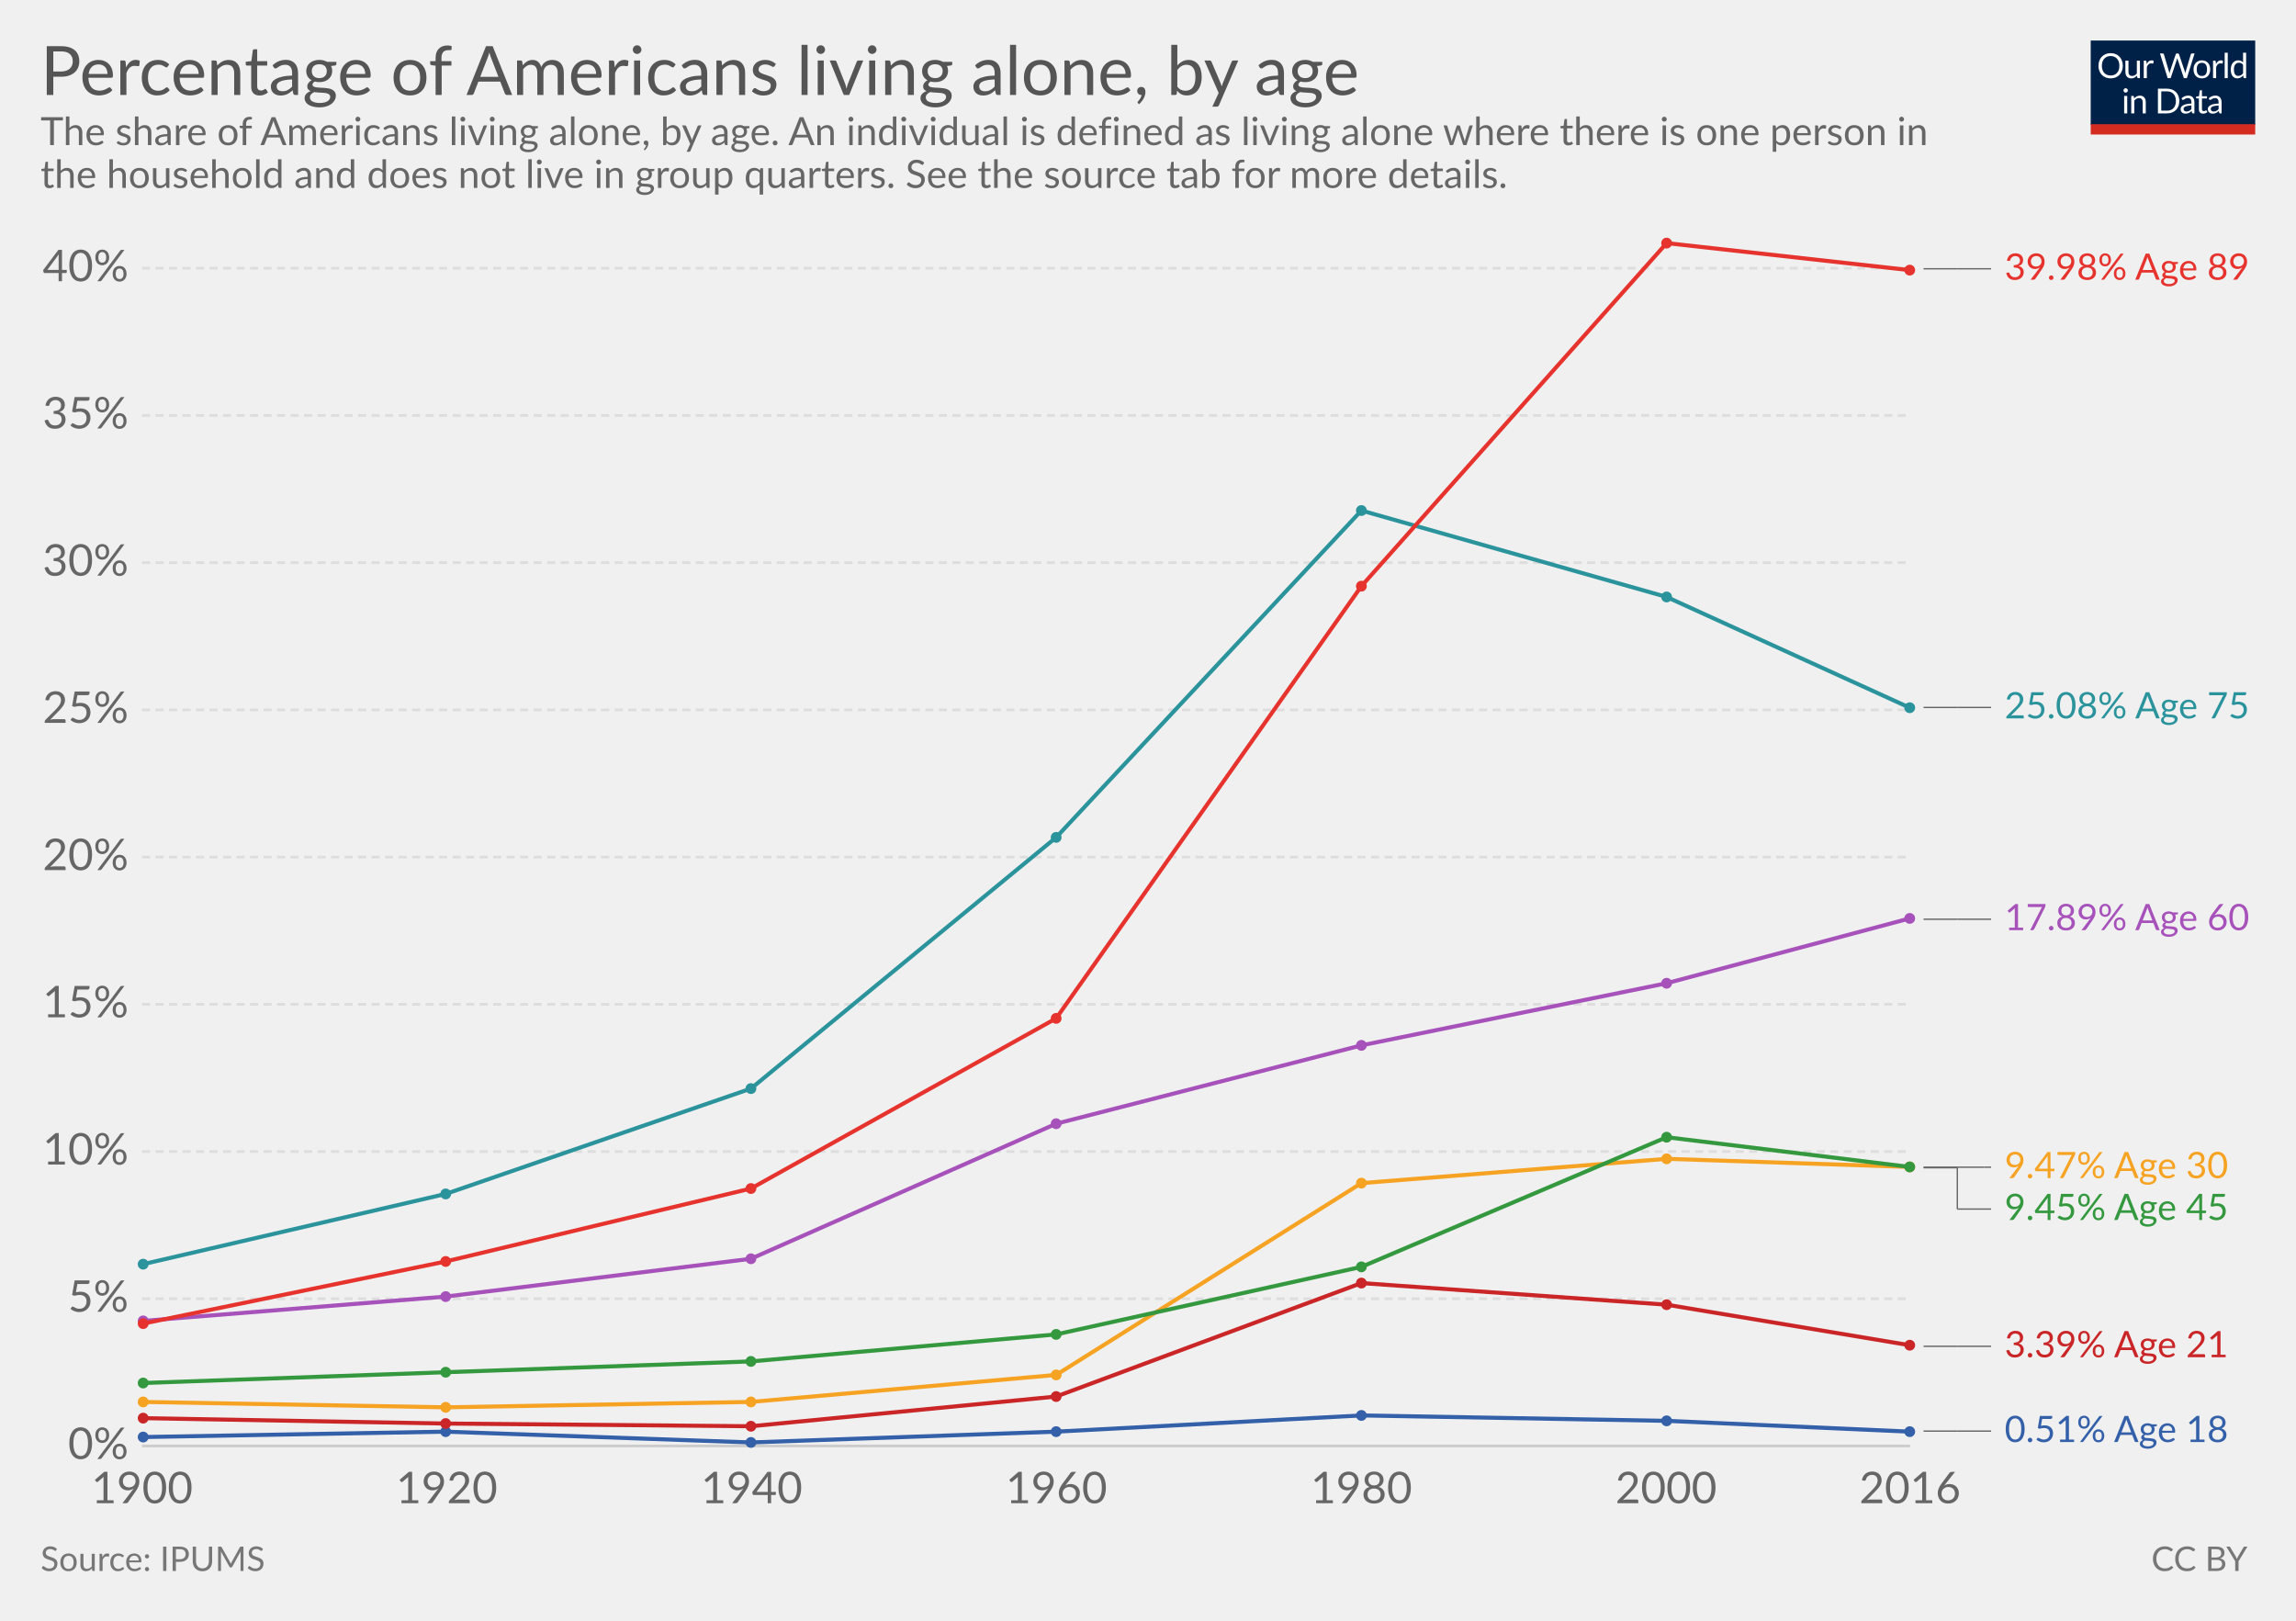
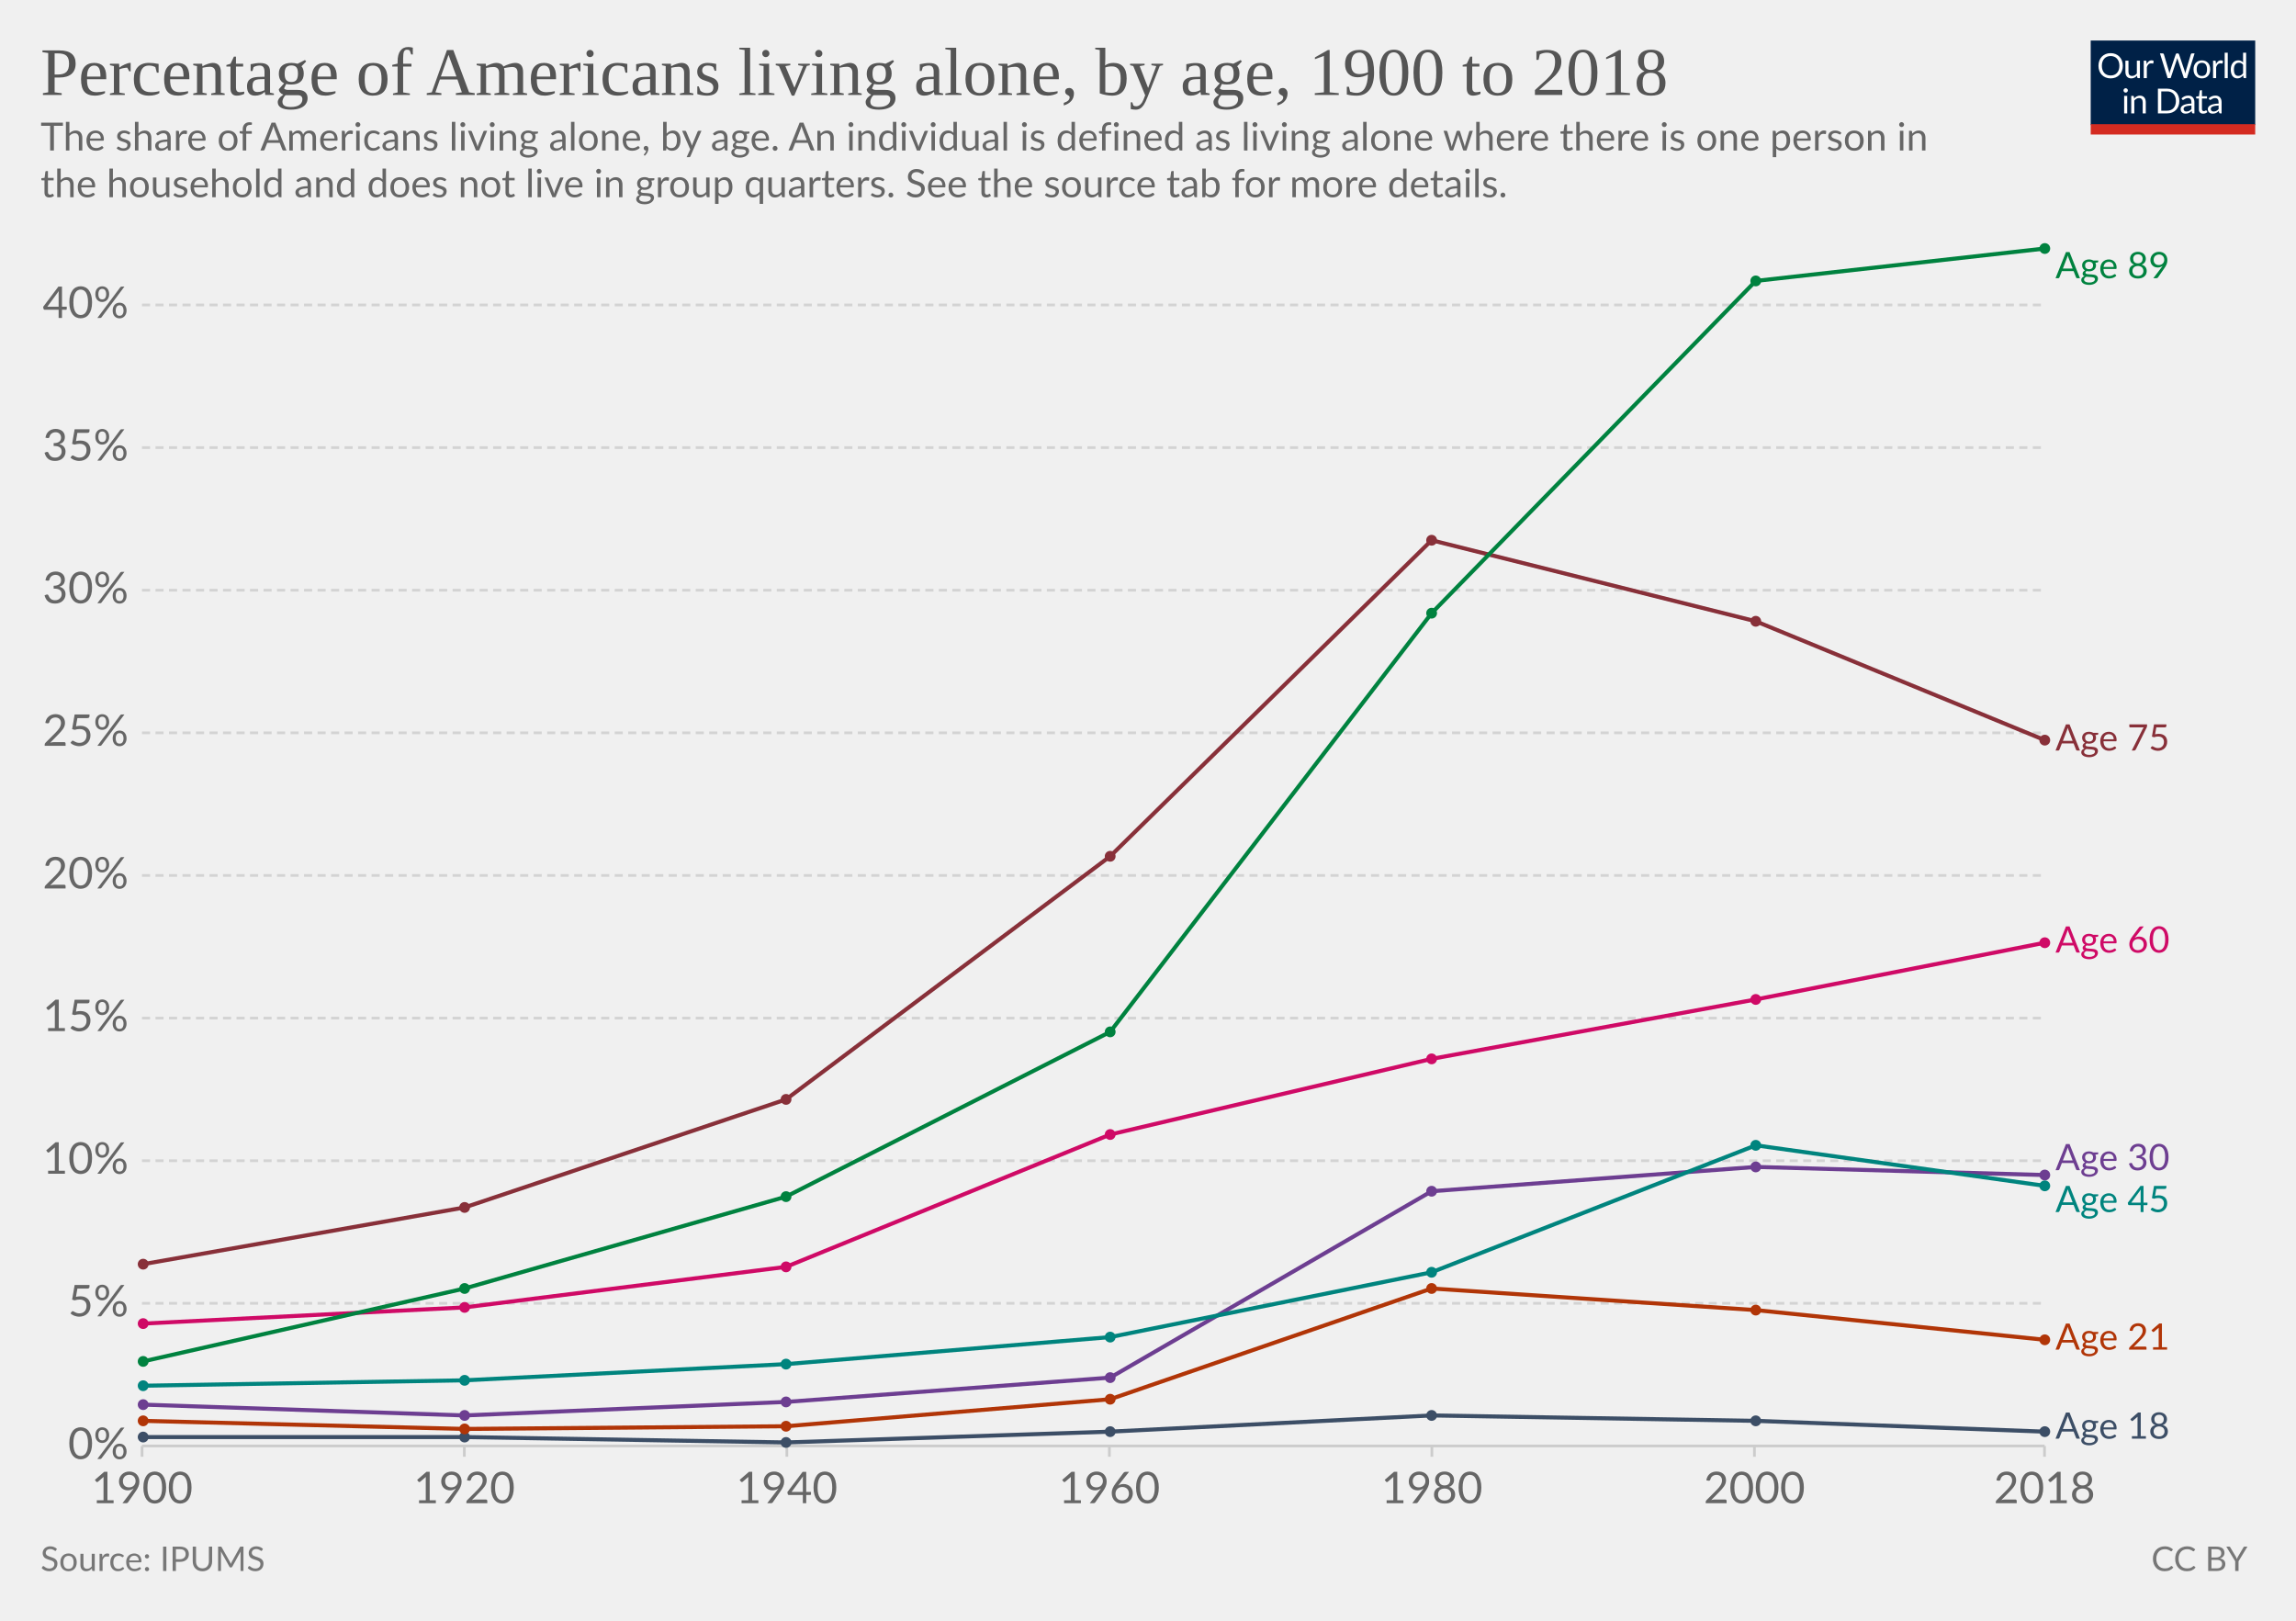
- <svg xmlns="http://www.w3.org/2000/svg" version="1.1" style="font-family:Lato, 'Helvetica Neue', Helvetica, Arial, sans-serif;font-size:18px;background-color:white;text-rendering:optimizeLegibility;-webkit-font-smoothing:antialiased" width="850" height="600">
+ <svg xmlns="http://www.w3.org/2000/svg" version="1.1" style="background-color:#fff;-webkit-font-smoothing:antialiased" width="850" height="600" viewBox="0 0 850 600" font-family="Lato,'Helvetica Neue',Helvetica,Arial,sans-serif" font-size="18" text-rendering="optimizeLegibility">
  <g class="HeaderView">
-     <g transform="translate(774, 15) scale(0.29)">
+     <g transform="matrix(.29 0 0 .29 774 15)">
      <svg width="210" height="120" viewBox="0 0 210 120" fill="none">
        <g clip-path="url(#clip0)">
-           <path d="M0 0H210V107.89H0V0Z" fill="#002147" />
-           <path d="M40.979 32.248C40.979 34.609 40.605 36.78 39.857 38.76C39.109 40.725 38.053 42.419 36.689 43.842C35.325 45.265 33.682 46.372 31.761 47.164C29.854 47.941 27.742 48.33 25.425 48.33C23.107 48.33 20.995 47.941 19.089 47.164C17.182 46.372 15.547 45.265 14.183 43.842C12.819 42.419 11.763 40.725 11.015 38.76C10.267 36.78 9.893 34.609 9.893 32.248C9.893 29.887 10.267 27.723 11.015 25.758C11.763 23.778 12.819 22.077 14.183 20.654C15.547 19.217 17.182 18.102 19.089 17.31C20.995 16.518 23.107 16.122 25.425 16.122C27.742 16.122 29.854 16.518 31.761 17.31C33.682 18.102 35.325 19.217 36.689 20.654C38.053 22.077 39.109 23.778 39.857 25.758C40.605 27.723 40.979 29.887 40.979 32.248ZM36.601 32.248C36.601 30.312 36.337 28.574 35.809 27.034C35.281 25.494 34.533 24.196 33.565 23.14C32.597 22.069 31.423 21.248 30.045 20.676C28.666 20.104 27.126 19.818 25.425 19.818C23.738 19.818 22.205 20.104 20.827 20.676C19.448 21.248 18.267 22.069 17.285 23.14C16.317 24.196 15.569 25.494 15.041 27.034C14.513 28.574 14.249 30.312 14.249 32.248C14.249 34.184 14.513 35.922 15.041 37.462C15.569 38.987 16.317 40.285 17.285 41.356C18.267 42.412 19.448 43.226 20.827 43.798C22.205 44.355 23.738 44.634 25.425 44.634C27.126 44.634 28.666 44.355 30.045 43.798C31.423 43.226 32.597 42.412 33.565 41.356C34.533 40.285 35.281 38.987 35.809 37.462C36.337 35.922 36.601 34.184 36.601 32.248ZM62.823 25.714V48H60.491C59.934 48 59.582 47.729 59.435 47.186L59.127 44.788C58.159 45.859 57.074 46.724 55.871 47.384C54.669 48.029 53.29 48.352 51.735 48.352C50.518 48.352 49.44 48.154 48.501 47.758C47.577 47.347 46.8 46.775 46.169 46.042C45.539 45.309 45.062 44.421 44.739 43.38C44.431 42.339 44.277 41.187 44.277 39.926V25.714H48.193V39.926C48.193 41.613 48.575 42.918 49.337 43.842C50.115 44.766 51.295 45.228 52.879 45.228C54.038 45.228 55.116 44.957 56.113 44.414C57.125 43.857 58.057 43.094 58.907 42.126V25.714H62.823ZM71.43 30.18C72.135 28.655 73 27.467 74.027 26.616C75.053 25.751 76.307 25.318 77.789 25.318C78.258 25.318 78.705 25.369 79.131 25.472C79.571 25.575 79.959 25.736 80.297 25.956L80.011 28.882C79.923 29.249 79.703 29.432 79.351 29.432C79.145 29.432 78.845 29.388 78.449 29.3C78.053 29.212 77.605 29.168 77.107 29.168C76.403 29.168 75.772 29.271 75.215 29.476C74.672 29.681 74.181 29.989 73.741 30.4C73.315 30.796 72.927 31.295 72.575 31.896C72.237 32.483 71.929 33.157 71.651 33.92V48H67.713V25.714H69.957C70.382 25.714 70.675 25.795 70.837 25.956C70.998 26.117 71.108 26.396 71.167 26.792L71.43 30.18ZM132.589 16.474L122.755 48H118.927L110.941 23.954C110.867 23.719 110.794 23.47 110.721 23.206C110.662 22.942 110.596 22.663 110.523 22.37C110.449 22.663 110.376 22.942 110.303 23.206C110.23 23.47 110.156 23.719 110.083 23.954L102.053 48H98.225L88.391 16.474H91.933C92.314 16.474 92.629 16.569 92.879 16.76C93.143 16.951 93.311 17.193 93.385 17.486L99.897 39.398C99.999 39.794 100.095 40.219 100.183 40.674C100.285 41.129 100.381 41.613 100.469 42.126C100.571 41.613 100.674 41.129 100.777 40.674C100.894 40.205 101.019 39.779 101.151 39.398L108.565 17.486C108.653 17.237 108.821 17.009 109.071 16.804C109.335 16.584 109.65 16.474 110.017 16.474H111.249C111.63 16.474 111.938 16.569 112.173 16.76C112.407 16.951 112.583 17.193 112.701 17.486L120.093 39.398C120.225 39.779 120.342 40.19 120.445 40.63C120.562 41.07 120.672 41.532 120.775 42.016C120.848 41.532 120.929 41.07 121.017 40.63C121.105 40.19 121.2 39.779 121.303 39.398L127.837 17.486C127.91 17.222 128.072 16.987 128.321 16.782C128.585 16.577 128.9 16.474 129.267 16.474H132.589ZM141.94 25.362C143.568 25.362 145.034 25.633 146.34 26.176C147.645 26.719 148.76 27.489 149.684 28.486C150.608 29.483 151.312 30.693 151.796 32.116C152.294 33.524 152.544 35.101 152.544 36.846C152.544 38.606 152.294 40.19 151.796 41.598C151.312 43.006 150.608 44.209 149.684 45.206C148.76 46.203 147.645 46.973 146.34 47.516C145.034 48.044 143.568 48.308 141.94 48.308C140.297 48.308 138.816 48.044 137.496 47.516C136.19 46.973 135.076 46.203 134.152 45.206C133.228 44.209 132.516 43.006 132.018 41.598C131.534 40.19 131.292 38.606 131.292 36.846C131.292 35.101 131.534 33.524 132.018 32.116C132.516 30.693 133.228 29.483 134.152 28.486C135.076 27.489 136.19 26.719 137.496 26.176C138.816 25.633 140.297 25.362 141.94 25.362ZM141.94 45.25C144.14 45.25 145.782 44.517 146.868 43.05C147.953 41.569 148.496 39.508 148.496 36.868C148.496 34.213 147.953 32.145 146.868 30.664C145.782 29.183 144.14 28.442 141.94 28.442C140.825 28.442 139.85 28.633 139.014 29.014C138.192 29.395 137.503 29.945 136.946 30.664C136.403 31.383 135.992 32.27 135.714 33.326C135.45 34.367 135.318 35.548 135.318 36.868C135.318 39.508 135.86 41.569 136.946 43.05C138.046 44.517 139.71 45.25 141.94 45.25ZM159.908 30.18C160.612 28.655 161.478 27.467 162.504 26.616C163.531 25.751 164.785 25.318 166.266 25.318C166.736 25.318 167.183 25.369 167.608 25.472C168.048 25.575 168.437 25.736 168.774 25.956L168.488 28.882C168.4 29.249 168.18 29.432 167.828 29.432C167.623 29.432 167.322 29.388 166.926 29.3C166.53 29.212 166.083 29.168 165.584 29.168C164.88 29.168 164.25 29.271 163.692 29.476C163.15 29.681 162.658 29.989 162.218 30.4C161.793 30.796 161.404 31.295 161.052 31.896C160.715 32.483 160.407 33.157 160.128 33.92V48H156.19V25.714H158.434C158.86 25.714 159.153 25.795 159.314 25.956C159.476 26.117 159.586 26.396 159.644 26.792L159.908 30.18ZM174.946 15.594V48H171.03V15.594H174.946ZM194.496 31.016C193.763 30.033 192.971 29.351 192.12 28.97C191.269 28.574 190.316 28.376 189.26 28.376C187.192 28.376 185.601 29.117 184.486 30.598C183.371 32.079 182.814 34.191 182.814 36.934C182.814 38.386 182.939 39.633 183.188 40.674C183.437 41.701 183.804 42.551 184.288 43.226C184.772 43.886 185.366 44.37 186.07 44.678C186.774 44.986 187.573 45.14 188.468 45.14C189.759 45.14 190.881 44.847 191.834 44.26C192.802 43.673 193.689 42.845 194.496 41.774V31.016ZM198.412 15.594V48H196.08C195.523 48 195.171 47.729 195.024 47.186L194.672 44.48C193.719 45.624 192.633 46.548 191.416 47.252C190.199 47.956 188.791 48.308 187.192 48.308C185.916 48.308 184.757 48.066 183.716 47.582C182.675 47.083 181.787 46.357 181.054 45.404C180.321 44.451 179.756 43.263 179.36 41.84C178.964 40.417 178.766 38.782 178.766 36.934C178.766 35.291 178.986 33.766 179.426 32.358C179.866 30.935 180.497 29.703 181.318 28.662C182.139 27.621 183.144 26.807 184.332 26.22C185.535 25.619 186.884 25.318 188.38 25.318C189.744 25.318 190.91 25.553 191.878 26.022C192.861 26.477 193.733 27.115 194.496 27.936V15.594H198.412ZM46.614 70.714V93H42.698V70.714H46.614ZM47.45 63.718C47.45 64.099 47.369 64.459 47.208 64.796C47.061 65.119 46.856 65.412 46.592 65.676C46.343 65.925 46.042 66.123 45.69 66.27C45.352 66.417 44.993 66.49 44.612 66.49C44.23 66.49 43.871 66.417 43.534 66.27C43.211 66.123 42.925 65.925 42.676 65.676C42.426 65.412 42.228 65.119 42.082 64.796C41.935 64.459 41.862 64.099 41.862 63.718C41.862 63.337 41.935 62.977 42.082 62.64C42.228 62.288 42.426 61.987 42.676 61.738C42.925 61.474 43.211 61.269 43.534 61.122C43.871 60.975 44.23 60.902 44.612 60.902C44.993 60.902 45.352 60.975 45.69 61.122C46.042 61.269 46.343 61.474 46.592 61.738C46.856 61.987 47.061 62.288 47.208 62.64C47.369 62.977 47.45 63.337 47.45 63.718ZM55.424 73.948C55.908 73.405 56.422 72.914 56.964 72.474C57.507 72.034 58.079 71.66 58.68 71.352C59.296 71.029 59.941 70.787 60.616 70.626C61.306 70.45 62.046 70.362 62.838 70.362C64.055 70.362 65.126 70.567 66.05 70.978C66.989 71.374 67.766 71.946 68.382 72.694C69.013 73.427 69.49 74.315 69.812 75.356C70.135 76.397 70.296 77.549 70.296 78.81V93H66.358V78.81C66.358 77.123 65.969 75.818 65.192 74.894C64.43 73.955 63.264 73.486 61.694 73.486C60.535 73.486 59.45 73.765 58.438 74.322C57.441 74.879 56.517 75.635 55.666 76.588V93H51.728V70.714H54.082C54.639 70.714 54.984 70.985 55.116 71.528L55.424 73.948ZM113.129 77.248C113.129 79.609 112.755 81.758 112.007 83.694C111.259 85.63 110.203 87.287 108.839 88.666C107.475 90.045 105.832 91.115 103.911 91.878C102.004 92.626 99.892 93 97.575 93H85.805V61.474H97.575C99.892 61.474 102.004 61.855 103.911 62.618C105.832 63.366 107.475 64.437 108.839 65.83C110.203 67.209 111.259 68.866 112.007 70.802C112.755 72.738 113.129 74.887 113.129 77.248ZM108.751 77.248C108.751 75.312 108.487 73.581 107.959 72.056C107.431 70.531 106.683 69.24 105.715 68.184C104.747 67.128 103.574 66.321 102.195 65.764C100.816 65.207 99.276 64.928 97.575 64.928H90.073V89.546H97.575C99.276 89.546 100.816 89.267 102.195 88.71C103.574 88.153 104.747 87.353 105.715 86.312C106.683 85.256 107.431 83.965 107.959 82.44C108.487 80.915 108.751 79.184 108.751 77.248ZM128.553 82.968C126.749 83.027 125.209 83.173 123.933 83.408C122.672 83.628 121.638 83.921 120.831 84.288C120.039 84.655 119.46 85.087 119.093 85.586C118.741 86.085 118.565 86.642 118.565 87.258C118.565 87.845 118.661 88.351 118.851 88.776C119.042 89.201 119.299 89.553 119.621 89.832C119.959 90.096 120.347 90.294 120.787 90.426C121.242 90.543 121.726 90.602 122.239 90.602C122.929 90.602 123.559 90.536 124.131 90.404C124.703 90.257 125.239 90.052 125.737 89.788C126.251 89.524 126.735 89.209 127.189 88.842C127.659 88.475 128.113 88.057 128.553 87.588V82.968ZM115.903 73.86C117.135 72.672 118.463 71.785 119.885 71.198C121.308 70.611 122.885 70.318 124.615 70.318C125.862 70.318 126.969 70.523 127.937 70.934C128.905 71.345 129.719 71.917 130.379 72.65C131.039 73.383 131.538 74.271 131.875 75.312C132.213 76.353 132.381 77.497 132.381 78.744V93H130.643C130.262 93 129.969 92.941 129.763 92.824C129.558 92.692 129.397 92.443 129.279 92.076L128.839 89.964C128.253 90.507 127.681 90.991 127.123 91.416C126.566 91.827 125.979 92.179 125.363 92.472C124.747 92.751 124.087 92.963 123.383 93.11C122.694 93.271 121.924 93.352 121.073 93.352C120.208 93.352 119.394 93.235 118.631 93C117.869 92.751 117.201 92.384 116.629 91.9C116.072 91.416 115.625 90.807 115.287 90.074C114.965 89.326 114.803 88.446 114.803 87.434C114.803 86.554 115.045 85.711 115.529 84.904C116.013 84.083 116.798 83.357 117.883 82.726C118.969 82.095 120.384 81.582 122.129 81.186C123.875 80.775 126.016 80.541 128.553 80.482V78.744C128.553 77.013 128.179 75.708 127.431 74.828C126.683 73.933 125.591 73.486 124.153 73.486C123.185 73.486 122.371 73.611 121.711 73.86C121.066 74.095 120.501 74.366 120.017 74.674C119.548 74.967 119.137 75.239 118.785 75.488C118.448 75.723 118.111 75.84 117.773 75.84C117.509 75.84 117.282 75.774 117.091 75.642C116.901 75.495 116.739 75.319 116.607 75.114L115.903 73.86ZM143.568 93.352C141.808 93.352 140.451 92.861 139.498 91.878C138.559 90.895 138.09 89.48 138.09 87.632V73.992H135.406C135.171 73.992 134.973 73.926 134.812 73.794C134.65 73.647 134.57 73.427 134.57 73.134V71.572L138.222 71.11L139.124 64.224C139.168 64.004 139.263 63.828 139.41 63.696C139.571 63.549 139.776 63.476 140.026 63.476H142.006V71.154H148.452V73.992H142.006V87.368C142.006 88.307 142.233 89.003 142.688 89.458C143.142 89.913 143.729 90.14 144.448 90.14C144.858 90.14 145.21 90.089 145.504 89.986C145.812 89.869 146.076 89.744 146.296 89.612C146.516 89.48 146.699 89.363 146.846 89.26C147.007 89.143 147.146 89.084 147.264 89.084C147.469 89.084 147.652 89.209 147.814 89.458L148.958 91.328C148.283 91.959 147.469 92.457 146.516 92.824C145.562 93.176 144.58 93.352 143.568 93.352ZM163.253 82.968C161.449 83.027 159.909 83.173 158.633 83.408C157.372 83.628 156.338 83.921 155.531 84.288C154.739 84.655 154.16 85.087 153.793 85.586C153.441 86.085 153.265 86.642 153.265 87.258C153.265 87.845 153.36 88.351 153.551 88.776C153.742 89.201 153.998 89.553 154.321 89.832C154.658 90.096 155.047 90.294 155.487 90.426C155.942 90.543 156.426 90.602 156.939 90.602C157.628 90.602 158.259 90.536 158.831 90.404C159.403 90.257 159.938 90.052 160.437 89.788C160.95 89.524 161.434 89.209 161.889 88.842C162.358 88.475 162.813 88.057 163.253 87.588V82.968ZM150.603 73.86C151.835 72.672 153.162 71.785 154.585 71.198C156.008 70.611 157.584 70.318 159.315 70.318C160.562 70.318 161.669 70.523 162.637 70.934C163.605 71.345 164.419 71.917 165.079 72.65C165.739 73.383 166.238 74.271 166.575 75.312C166.912 76.353 167.081 77.497 167.081 78.744V93H165.343C164.962 93 164.668 92.941 164.463 92.824C164.258 92.692 164.096 92.443 163.979 92.076L163.539 89.964C162.952 90.507 162.38 90.991 161.823 91.416C161.266 91.827 160.679 92.179 160.063 92.472C159.447 92.751 158.787 92.963 158.083 93.11C157.394 93.271 156.624 93.352 155.773 93.352C154.908 93.352 154.094 93.235 153.331 93C152.568 92.751 151.901 92.384 151.329 91.9C150.772 91.416 150.324 90.807 149.987 90.074C149.664 89.326 149.503 88.446 149.503 87.434C149.503 86.554 149.745 85.711 150.229 84.904C150.713 84.083 151.498 83.357 152.583 82.726C153.668 82.095 155.084 81.582 156.829 81.186C158.574 80.775 160.716 80.541 163.253 80.482V78.744C163.253 77.013 162.879 75.708 162.131 74.828C161.383 73.933 160.29 73.486 158.853 73.486C157.885 73.486 157.071 73.611 156.411 73.86C155.766 74.095 155.201 74.366 154.717 74.674C154.248 74.967 153.837 75.239 153.485 75.488C153.148 75.723 152.81 75.84 152.473 75.84C152.209 75.84 151.982 75.774 151.791 75.642C151.6 75.495 151.439 75.319 151.307 75.114L150.603 73.86Z" fill="white" />
-           <rect y="106.789" width="210" height="13.211" fill="#D42B21" />
+           <path d="M0 0h210v107.89H0V0z" fill="#002147" />
+           <path d="M40.98 32.25c0 2.36-.38 4.53-1.12 6.51a14.26 14.26 0 01-8.1 8.4c-1.9.78-4.02 1.17-6.34 1.17a16.6 16.6 0 01-6.33-1.17 14.31 14.31 0 01-8.08-8.4 18.29 18.29 0 01-1.12-6.51c0-2.36.38-4.53 1.12-6.5a14.32 14.32 0 018.07-8.44c1.92-.8 4.03-1.19 6.34-1.19 2.32 0 4.43.4 6.34 1.19 1.92.8 3.56 1.9 4.93 3.34a14.87 14.87 0 013.17 5.1 18.1 18.1 0 011.12 6.5zm-4.38 0c0-1.94-.26-3.68-.8-5.22a10.91 10.91 0 00-2.24-3.89 9.68 9.68 0 00-3.52-2.46 11.95 11.95 0 00-4.62-.86c-1.68 0-3.21.28-4.6.86a9.88 9.88 0 00-3.54 2.46 10.91 10.91 0 00-2.24 3.9c-.53 1.53-.8 3.27-.8 5.2 0 1.94.27 3.68.8 5.22a11.17 11.17 0 002.24 3.9 10.01 10.01 0 003.55 2.44c1.38.56 2.9.83 4.6.83 1.7 0 3.24-.27 4.61-.83a9.8 9.8 0 003.52-2.44 11.17 11.17 0 002.25-3.9c.53-1.54.8-3.28.8-5.21zm26.22-6.54V48H60.5c-.56 0-.9-.27-1.05-.81l-.31-2.4a12.45 12.45 0 01-3.26 2.6c-1.2.64-2.58.96-4.13.96-1.22 0-2.3-.2-3.24-.6a6.52 6.52 0 01-2.33-1.7 7.37 7.37 0 01-1.43-2.67c-.3-1.04-.46-2.2-.46-3.45V25.7h3.91v14.22c0 1.68.38 2.99 1.15 3.91.77.93 1.96 1.39 3.54 1.39 1.16 0 2.24-.27 3.23-.82a10.42 10.42 0 002.8-2.28V25.7h3.91zm8.61 4.47a9.94 9.94 0 012.6-3.56 5.64 5.64 0 013.76-1.3c.47 0 .92.05 1.34.15.44.1.83.27 1.17.49l-.3 2.92c-.09.37-.3.55-.66.55-.2 0-.5-.04-.9-.13a6.21 6.21 0 00-3.24.18c-.54.2-1.03.5-1.47.92-.42.4-.81.9-1.17 1.5-.33.58-.64 1.26-.92 2.02V48H67.7V25.71h2.25c.42 0 .72.08.88.25.16.16.27.44.33.83l.26 3.39zm61.16-13.7L122.75 48h-3.82l-7.99-24.05a21.95 21.95 0 01-.42-1.58 38.36 38.36 0 01-.44 1.58L102.05 48h-3.83L88.4 16.47h3.54c.38 0 .7.1.95.29.26.2.43.43.5.73l6.52 21.9c.1.4.2.83.28 1.28.1.46.2.94.29 1.46l.3-1.46c.12-.47.25-.9.38-1.27l7.41-21.91c.1-.25.26-.48.51-.69.27-.22.58-.33.95-.33h1.23c.38 0 .69.1.92.29.24.2.41.43.53.73l7.4 21.9a28.4 28.4 0 01.68 2.62 29.52 29.52 0 01.52-2.61l6.54-21.91c.07-.27.23-.5.48-.7.27-.21.58-.32.95-.32h3.32zm9.35 8.88c1.63 0 3.1.27 4.4.82a9.43 9.43 0 015.46 5.94c.5 1.4.74 2.98.74 4.73 0 1.76-.25 3.34-.74 4.75a9.43 9.43 0 01-5.46 5.92c-1.3.52-2.77.79-4.4.79-1.64 0-3.12-.27-4.44-.8a9.42 9.42 0 01-3.35-2.3c-.92-1-1.63-2.2-2.13-3.61-.49-1.41-.73-3-.73-4.75s.24-3.33.73-4.73c.5-1.43 1.2-2.64 2.13-3.63a9.4 9.4 0 013.35-2.31c1.32-.55 2.8-.82 4.44-.82zm0 19.89c2.2 0 3.84-.73 4.93-2.2 1.08-1.48 1.63-3.54 1.63-6.18 0-2.66-.55-4.72-1.63-6.2-1.09-1.49-2.73-2.23-4.93-2.23-1.12 0-2.09.2-2.93.57a5.7 5.7 0 00-2.06 1.65 7.5 7.5 0 00-1.24 2.67c-.26 1.04-.4 2.22-.4 3.54 0 2.64.55 4.7 1.64 6.18 1.1 1.47 2.76 2.2 4.99 2.2zm17.97-15.07a9.94 9.94 0 012.6-3.56 5.64 5.64 0 013.76-1.3c.47 0 .91.05 1.34.15.44.1.83.27 1.16.49l-.28 2.92c-.09.37-.31.55-.66.55-.2 0-.5-.04-.9-.13a6.2 6.2 0 00-3.24.18c-.54.2-1.03.5-1.47.92-.43.4-.82.9-1.17 1.5a13.1 13.1 0 00-.92 2.02V48h-3.94V25.71h2.24c.43 0 .72.08.88.25.17.16.28.44.33.83l.27 3.39zm15.04-14.59V48h-3.92V15.6h3.92zm19.55 15.43a6.22 6.22 0 00-2.38-2.05 6.7 6.7 0 00-2.86-.6c-2.07 0-3.66.75-4.77 2.23-1.12 1.48-1.68 3.6-1.68 6.33 0 1.46.13 2.7.38 3.74a7.29 7.29 0 001.1 2.56 4.35 4.35 0 001.78 1.45c.7.3 1.5.46 2.4.46 1.29 0 2.41-.3 3.36-.88a9.6 9.6 0 002.67-2.49V31.02zm3.91-15.43V48h-2.33c-.56 0-.9-.27-1.06-.81l-.35-2.71a12.13 12.13 0 01-3.25 2.77 8.28 8.28 0 01-4.23 1.06 7.31 7.31 0 01-6.14-2.9c-.73-.96-1.3-2.15-1.69-3.57a18.35 18.35 0 01.07-9.48 11.29 11.29 0 011.89-3.7 8.7 8.7 0 017.06-3.34 7.96 7.96 0 016.12 2.62V15.59h3.91zM46.61 70.71V93H42.7V70.71h3.91zm.84-7c0 .39-.08.75-.24 1.09a2.81 2.81 0 01-1.52 1.47 2.67 2.67 0 01-2.16 0 2.9 2.9 0 01-1.45-1.47 2.67 2.67 0 010-2.16c.15-.35.35-.65.6-.9.25-.27.53-.47.85-.62a2.67 2.67 0 012.16 0c.35.15.65.35.9.62.27.25.47.55.62.9.16.34.24.7.24 1.08zm7.97 10.24c.49-.54 1-1.04 1.54-1.48a9.85 9.85 0 013.66-1.84 8.96 8.96 0 015.43.35c.94.4 1.72.97 2.33 1.71a7.36 7.36 0 011.43 2.67c.32 1.04.49 2.19.49 3.45V93h-3.94V78.81c0-1.69-.4-3-1.17-3.92-.76-.93-1.93-1.4-3.5-1.4a6.6 6.6 0 00-3.25.83c-1 .56-1.92 1.31-2.77 2.27V93h-3.94V70.71h2.35c.56 0 .9.28 1.04.82l.3 2.42zm57.7 3.3c0 2.36-.37 4.5-1.11 6.44a14.3 14.3 0 01-3.17 4.98 14.1 14.1 0 01-4.93 3.2c-1.9.76-4.02 1.13-6.33 1.13H85.8V61.47h11.77c2.31 0 4.42.39 6.33 1.15a13.8 13.8 0 018.1 8.18 17.75 17.75 0 011.12 6.45zm-4.37 0c0-1.94-.26-3.67-.8-5.2a10.94 10.94 0 00-2.23-3.87 9.57 9.57 0 00-3.53-2.42 12.23 12.23 0 00-4.61-.83h-7.5v24.62h7.5c1.7 0 3.24-.28 4.61-.84a9.7 9.7 0 003.53-2.4 10.94 10.94 0 002.24-3.87c.53-1.53.8-3.26.8-5.2zm19.8 5.72c-1.8.06-3.34.2-4.62.44-1.26.22-2.3.51-3.1.88-.8.36-1.37.8-1.74 1.3-.35.5-.53 1.05-.53 1.67 0 .58.1 1.1.3 1.52a3 3 0 00.76 1.05c.34.27.73.46 1.17.6.45.11.94.17 1.45.17a7.28 7.28 0 003.5-.81 11.95 11.95 0 002.82-2.2v-4.62zm-12.65-9.11a12.73 12.73 0 013.98-2.66c1.43-.59 3-.88 4.73-.88 1.25 0 2.36.2 3.33.61a6.81 6.81 0 013.94 4.38c.33 1.04.5 2.19.5 3.43V93h-1.74a1.8 1.8 0 01-.88-.18c-.2-.13-.36-.38-.48-.74l-.44-2.12c-.59.55-1.16 1.03-1.72 1.46a9.48 9.48 0 01-3.74 1.7c-.69.15-1.46.23-2.3.23-.87 0-1.69-.12-2.45-.35a5.34 5.34 0 01-3.34-2.93 6.64 6.64 0 01-.49-2.64c0-.88.25-1.72.73-2.53a6.33 6.33 0 012.35-2.17c1.09-.63 2.5-1.15 4.25-1.54 1.75-.41 3.89-.65 6.42-.7v-1.75c0-1.73-.37-3.03-1.12-3.91-.75-.9-1.84-1.34-3.28-1.34-.97 0-1.78.12-2.44.37-.64.23-1.2.5-1.7.81l-1.23.82c-.33.23-.67.35-1 .35-.27 0-.5-.07-.69-.2a2.1 2.1 0 01-.48-.53l-.7-1.25zm27.67 19.5c-1.76 0-3.12-.5-4.07-1.48-.94-.98-1.41-2.4-1.41-4.25V74h-2.68a.9.9 0 01-.6-.2c-.16-.14-.24-.36-.24-.66v-1.56l3.65-.46.9-6.89a.9.9 0 01.29-.52.88.88 0 01.62-.22H142v7.67h6.44V74H142v13.38c0 .94.22 1.63.68 2.09.45.45 1.04.68 1.76.68a3.21 3.21 0 001.85-.53l.55-.35c.16-.12.3-.18.41-.18.2 0 .4.13.55.38l1.15 1.87a7.45 7.45 0 01-2.44 1.5c-.96.35-1.94.52-2.95.52zm19.68-10.4c-1.8.07-3.34.21-4.62.45-1.26.22-2.3.51-3.1.88-.8.36-1.37.8-1.74 1.3-.35.5-.53 1.05-.53 1.67 0 .58.1 1.1.3 1.52.18.42.44.77.76 1.05.34.27.73.46 1.17.6.45.11.94.17 1.45.17a7.3 7.3 0 003.5-.81 12.04 12.04 0 002.82-2.2v-4.62zm-12.65-9.1a12.72 12.72 0 013.99-2.66c1.42-.59 3-.88 4.72-.88 1.25 0 2.36.2 3.33.61a6.81 6.81 0 013.94 4.38c.33 1.04.5 2.19.5 3.43V93h-1.74a1.8 1.8 0 01-.88-.18c-.2-.13-.36-.38-.48-.74l-.44-2.12c-.59.55-1.16 1.03-1.72 1.46a9.48 9.48 0 01-3.74 1.7c-.69.15-1.46.23-2.3.23-.87 0-1.69-.12-2.45-.35a5.33 5.33 0 01-3.34-2.93 6.62 6.62 0 01-.49-2.64c0-.88.25-1.72.73-2.53a6.33 6.33 0 012.35-2.17c1.09-.63 2.5-1.15 4.25-1.54a31.2 31.2 0 016.42-.7v-1.75c0-1.73-.37-3.03-1.12-3.91-.75-.9-1.84-1.34-3.28-1.34-.97 0-1.78.12-2.44.37-.64.23-1.2.5-1.7.81-.46.3-.87.57-1.22.82-.34.23-.68.35-1.02.35-.26 0-.49-.07-.68-.2a1.88 1.88 0 01-.48-.53l-.7-1.25z" fill="#fff" />
+           <path fill="#D42B21" d="M0 106.79h210V120H0z" />
        </g>
        <defs>
          <clipPath id="clip0">
-             <rect width="210" height="120" fill="white" />
+             <path fill="#fff" d="M0 0h210v120H0z" />
          </clipPath>
        </defs>
      </svg>
    </g>
-     <a href="https://ourworldindata.org/grapher/percentage-of-americans-living-alone-by-age" target="_blank">
-       <text font-size="25.20" x="15.0" y="35.2" fill="#555">
-         <tspan x="15" y="35.16">Percentage of Americans living alone, by age</tspan>
+     <a href="https://ourworldindata.org/grapher/percentage-of-americans-living-alone-by-age" target="_blank" rel="noopener" font-family="&quot;Playfair Display&quot;,Georgia,&quot;Times New Roman&quot;,serif">
+       <text font-size="25.2" x="15" y="35.2" fill="#555">
+         <tspan x="15" y="35.16">Percentage of Americans living alone, by age, 1900 to 2018</tspan>
      </text>
    </a>
-     <text font-size="14.40" x="15.0" y="53.7" fill="#666">
-       <tspan x="15" y="53.72">The share of Americans living alone, by age. An individual is defined as living alone where there is one person in</tspan>
-       <tspan x="15" y="69.56">the household and does not live in group quarters. See the source tab for more details.</tspan>
+     <text font-size="14.4" x="15" y="55.7" fill="#666">
+       <tspan x="15" y="55.72">The share of Americans living alone, by age. An individual is defined as living alone where there is one person in</tspan>
+       <tspan x="15" y="73">the household and does not live in group quarters. See the source tab for more details.</tspan>
    </text>
  </g>
  <g class="LineChart">
    <defs>
-       <clipPath id="boundsClip-325">
-         <rect x="42.562" y="0" width="830" height="932.8" />
+       <clipPath id="a">
+         <path d="M42.56 0h830v928.6h-830z" />
      </clipPath>
    </defs>
-     <g class="AxisBoxView">
+     <g class="DualAxisView">
      <g class="HorizontalAxis">
+         <path stroke="#ccc" d="M52.6 535.3v4M171.9 535.3v4M291.3 535.3v4M410.7 535.3v4M530.1 535.3v4M649.5 535.3v4M756.9 535.3v4" />
        <text x="52.6" y="556.5" fill="#666" text-anchor="middle" font-size="16.2">1900</text>
-         <text x="165.4" y="556.5" fill="#666" text-anchor="middle" font-size="16.2">1920</text>
-         <text x="278.3" y="556.5" fill="#666" text-anchor="middle" font-size="16.2">1940</text>
-         <text x="391.1" y="556.5" fill="#666" text-anchor="middle" font-size="16.2">1960</text>
-         <text x="504" y="556.5" fill="#666" text-anchor="middle" font-size="16.2">1980</text>
-         <text x="616.8" y="556.5" fill="#666" text-anchor="middle" font-size="16.2">2000</text>
-         <text x="707.1" y="556.5" fill="#666" text-anchor="middle" font-size="16.2">2016</text>
+         <text x="171.9" y="556.5" fill="#666" text-anchor="middle" font-size="16.2">1920</text>
+         <text x="291.3" y="556.5" fill="#666" text-anchor="middle" font-size="16.2">1940</text>
+         <text x="410.7" y="556.5" fill="#666" text-anchor="middle" font-size="16.2">1960</text>
+         <text x="530.1" y="556.5" fill="#666" text-anchor="middle" font-size="16.2">1980</text>
+         <text x="649.5" y="556.5" fill="#666" text-anchor="middle" font-size="16.2">2000</text>
+         <text x="756.9" y="556.5" fill="#666" text-anchor="middle" font-size="16.2">2018</text>
      </g>
-       <g class="VerticalAxis">
-         <text x="47.56" y="535.3" fill="#666" dominant-baseline="middle" text-anchor="end" font-size="16.2">0%</text>
-         <text x="47.56" y="480.8" fill="#666" dominant-baseline="middle" text-anchor="end" font-size="16.2">5%</text>
-         <text x="47.56" y="426.3" fill="#666" dominant-baseline="middle" text-anchor="end" font-size="16.2">10%</text>
-         <text x="47.56" y="371.8" fill="#666" dominant-baseline="middle" text-anchor="end" font-size="16.2">15%</text>
-         <text x="47.56" y="317.3" fill="#666" dominant-baseline="middle" text-anchor="end" font-size="16.2">20%</text>
-         <text x="47.56" y="262.8" fill="#666" dominant-baseline="middle" text-anchor="end" font-size="16.2">25%</text>
-         <text x="47.56" y="208.3" fill="#666" dominant-baseline="middle" text-anchor="end" font-size="16.2">30%</text>
-         <text x="47.56" y="153.8" fill="#666" dominant-baseline="middle" text-anchor="end" font-size="16.2">35%</text>
-         <text x="47.56" y="99.3" fill="#666" dominant-baseline="middle" text-anchor="end" font-size="16.2">40%</text>
+       <g class="VerticalAxis" fill="#666" dominant-baseline="middle" text-anchor="end" font-size="16.2">
+         <text x="47.56" y="535.3">0%</text>
+         <text x="47.56" y="482.5">5%</text>
+         <text x="47.56" y="429.7">10%</text>
+         <text x="47.56" y="376.9">15%</text>
+         <text x="47.56" y="324.1">20%</text>
+         <text x="47.56" y="271.3">25%</text>
+         <text x="47.56" y="218.5">30%</text>
+         <text x="47.56" y="165.7">35%</text>
+         <text x="47.56" y="112.9">40%</text>
      </g>
-       <g class="AxisGridLines">
-         <line x1="52.56" y1="535.3" x2="707.12" y2="535.3" stroke="#ccc" />
-         <line x1="52.56" y1="480.8" x2="707.12" y2="480.8" stroke="#ddd" stroke-dasharray="3,2" />
-         <line x1="52.56" y1="426.3" x2="707.12" y2="426.3" stroke="#ddd" stroke-dasharray="3,2" />
-         <line x1="52.56" y1="371.8" x2="707.12" y2="371.8" stroke="#ddd" stroke-dasharray="3,2" />
-         <line x1="52.56" y1="317.3" x2="707.12" y2="317.3" stroke="#ddd" stroke-dasharray="3,2" />
-         <line x1="52.56" y1="262.8" x2="707.12" y2="262.8" stroke="#ddd" stroke-dasharray="3,2" />
-         <line x1="52.56" y1="208.3" x2="707.12" y2="208.3" stroke="#ddd" stroke-dasharray="3,2" />
-         <line x1="52.56" y1="153.8" x2="707.12" y2="153.8" stroke="#ddd" stroke-dasharray="3,2" />
-         <line x1="52.56" y1="99.3" x2="707.12" y2="99.3" stroke="#ddd" stroke-dasharray="3,2" />
+       <g class="AxisGridLines horizontalLines">
+         <path stroke="#ccc" d="M52.56 535.3h704.37" />
+         <path stroke="#d3d3d3" stroke-dasharray="3,2" d="M52.56 482.5h704.37M52.56 429.7h704.37M52.56 376.9h704.37M52.56 324.1h704.37M52.56 271.3h704.37M52.56 218.5h704.37M52.56 165.7h704.37M52.56 112.9h704.37" />
      </g>
    </g>
-     <g clip-path="url(#boundsClip-325)">
-       <g class="HeightedLegend clickable">
+     <g clip-path="url(#a)">
+       <g class="LineLabels" cursor="pointer">
        <g class="legendMark">
-           <g class="indicator">
-             <line x1="712.12" y1="99.5" x2="724.62" y2="99.5" stroke="#666" stroke-width="0.5" />
-             <line x1="724.62" y1="99.5" x2="724.62" y2="99.5" stroke="#666" stroke-width="0.5" />
-             <line x1="724.62" y1="99.5" x2="737.12" y2="99.5" stroke="#666" stroke-width="0.5" />
-           </g>
-           <rect x="707.12" y="92.75" width="127.88" height="13.5" fill="#fff" opacity="0" />
-           <text font-size="13.50" x="742.1" y="103.5" fill="#e6332e">
-             <tspan x="742.12" y="103.55">39.98% Age 89</tspan>
+           <text font-size="13.5" x="760.9" y="103" fill="#00823F">
+             <tspan x="760.93" y="103">Age 89</tspan>
          </text>
        </g>
        <g class="legendMark">
-           <g class="indicator">
-             <line x1="712.12" y1="261.9" x2="724.62" y2="261.9" stroke="#666" stroke-width="0.5" />
-             <line x1="724.62" y1="261.9" x2="724.62" y2="261.9" stroke="#666" stroke-width="0.5" />
-             <line x1="724.62" y1="261.9" x2="737.12" y2="261.9" stroke="#666" stroke-width="0.5" />
-           </g>
-           <rect x="707.12" y="255.15" width="127.88" height="13.5" fill="#fff" opacity="0" />
-           <text font-size="13.50" x="742.1" y="265.9" fill="#2a939b">
-             <tspan x="742.12" y="265.95">25.08% Age 75</tspan>
+           <text font-size="13.5" x="760.9" y="277.9" fill="#883039">
+             <tspan x="760.93" y="277.85">Age 75</tspan>
          </text>
        </g>
        <g class="legendMark">
-           <g class="indicator">
-             <line x1="712.12" y1="340.3" x2="724.62" y2="340.3" stroke="#666" stroke-width="0.5" />
-             <line x1="724.62" y1="340.3" x2="724.62" y2="340.3" stroke="#666" stroke-width="0.5" />
-             <line x1="724.62" y1="340.3" x2="737.12" y2="340.3" stroke="#666" stroke-width="0.5" />
-           </g>
-           <rect x="707.12" y="333.55" width="127.88" height="13.5" fill="#fff" opacity="0" />
-           <text font-size="13.50" x="742.1" y="344.4" fill="#a652ba">
-             <tspan x="742.12" y="344.35">17.89% Age 60</tspan>
+           <text font-size="13.5" x="760.9" y="352.7" fill="#CF0A66">
+             <tspan x="760.93" y="352.65">Age 60</tspan>
          </text>
        </g>
        <g class="legendMark">
-           <g class="indicator">
-             <line x1="712.12" y1="432.1" x2="734.62" y2="432.1" stroke="#666" stroke-width="0.5" />
-             <line x1="734.62" y1="432.1" x2="734.62" y2="432.1" stroke="#666" stroke-width="0.5" />
-             <line x1="734.62" y1="432.1" x2="737.12" y2="432.1" stroke="#666" stroke-width="0.5" />
-           </g>
-           <rect x="707.12" y="425.35" width="120.32" height="13.5" fill="#fff" opacity="0" />
-           <text font-size="13.50" x="742.1" y="436.2" fill="#f6a324">
-             <tspan x="742.12" y="436.15">9.47% Age 30</tspan>
+           <text font-size="13.5" x="760.9" y="433.2" fill="#6D3E91">
+             <tspan x="760.93" y="433.2">Age 30</tspan>
          </text>
        </g>
        <g class="legendMark">
-           <g class="indicator">
-             <line x1="712.12" y1="432.3" x2="724.62" y2="432.3" stroke="#666" stroke-width="0.5" />
-             <line x1="724.62" y1="432.3" x2="724.62" y2="447.6" stroke="#666" stroke-width="0.5" />
-             <line x1="724.62" y1="447.6" x2="737.12" y2="447.6" stroke="#666" stroke-width="0.5" />
-           </g>
-           <rect x="707.12" y="440.85" width="120.32" height="13.5" fill="#fff" opacity="0" />
-           <text font-size="13.50" x="742.1" y="451.7" fill="#34983f">
-             <tspan x="742.12" y="451.65">9.45% Age 45</tspan>
+           <text font-size="13.5" x="760.9" y="448.7" fill="#00847E">
+             <tspan x="760.93" y="448.7">Age 45</tspan>
          </text>
        </g>
        <g class="legendMark">
-           <g class="indicator">
-             <line x1="712.12" y1="498.4" x2="724.62" y2="498.4" stroke="#666" stroke-width="0.5" />
-             <line x1="724.62" y1="498.4" x2="724.62" y2="498.4" stroke="#666" stroke-width="0.5" />
-             <line x1="724.62" y1="498.4" x2="737.12" y2="498.4" stroke="#666" stroke-width="0.5" />
-           </g>
-           <rect x="707.12" y="491.65" width="120.32" height="13.5" fill="#fff" opacity="0" />
-           <text font-size="13.50" x="742.1" y="502.4" fill="#ca2628">
-             <tspan x="742.12" y="502.45">3.39% Age 21</tspan>
+           <text font-size="13.5" x="760.9" y="499.7" fill="#B13507">
+             <tspan x="760.93" y="499.65">Age 21</tspan>
          </text>
        </g>
        <g class="legendMark">
-           <g class="indicator">
-             <line x1="712.12" y1="529.8" x2="724.62" y2="529.8" stroke="#666" stroke-width="0.5" />
-             <line x1="724.62" y1="529.8" x2="724.62" y2="529.8" stroke="#666" stroke-width="0.5" />
-             <line x1="724.62" y1="529.8" x2="737.12" y2="529.8" stroke="#666" stroke-width="0.5" />
-           </g>
-           <rect x="707.12" y="523.05" width="120.32" height="13.5" fill="#fff" opacity="0" />
-           <text font-size="13.50" x="742.1" y="533.8" fill="#3360a9">
-             <tspan x="742.12" y="533.85">0.51% Age 18</tspan>
+           <text font-size="13.5" x="760.9" y="532.6" fill="#3C4E66">
+             <tspan x="760.93" y="532.6">Age 18</tspan>
          </text>
        </g>
      </g>
      <g class="Lines">
-         <rect x="53" y="90" width="655" height="445" fill="rgba(255,255,255,0)" opacity="0" />
        <g class="key-Age-18_0">
-           <path stroke="#3360a9" stroke-linecap="round" d="M53 532L165 530L278 534L391 530L504 524L617 526L707 530" fill="none" stroke-width="1.5" />
-           <g fill="#3360a9">
+           <path stroke="#3C4E66" stroke-linecap="round" d="M53 532h119l119 2 120-4 119-6 120 2 107 4" fill="none" stroke-width="1.5" />
+           <g fill="#3C4E66">
            <circle cx="53" cy="532" r="2" />
-             <circle cx="165" cy="530" r="2" />
-             <circle cx="278" cy="534" r="2" />
-             <circle cx="391" cy="530" r="2" />
-             <circle cx="504" cy="524" r="2" />
-             <circle cx="617" cy="526" r="2" />
-             <circle cx="707" cy="530" r="2" />
+             <circle cx="172" cy="532" r="2" />
+             <circle cx="291" cy="534" r="2" />
+             <circle cx="411" cy="530" r="2" />
+             <circle cx="530" cy="524" r="2" />
+             <circle cx="650" cy="526" r="2" />
+             <circle cx="757" cy="530" r="2" />
          </g>
        </g>
        <g class="key-Age-21_0">
-           <path stroke="#ca2628" stroke-linecap="round" d="M53 525L165 527L278 528L391 517L504 475L617 483L707 498" fill="none" stroke-width="1.5" />
-           <g fill="#ca2628">
-             <circle cx="53" cy="525" r="2" />
-             <circle cx="165" cy="527" r="2" />
-             <circle cx="278" cy="528" r="2" />
-             <circle cx="391" cy="517" r="2" />
-             <circle cx="504" cy="475" r="2" />
-             <circle cx="617" cy="483" r="2" />
-             <circle cx="707" cy="498" r="2" />
+           <path stroke="#B13507" stroke-linecap="round" d="M53 526l119 3 119-1 120-10 119-41 120 8 107 11" fill="none" stroke-width="1.5" />
+           <g fill="#B13507">
+             <circle cx="53" cy="526" r="2" />
+             <circle cx="172" cy="529" r="2" />
+             <circle cx="291" cy="528" r="2" />
+             <circle cx="411" cy="518" r="2" />
+             <circle cx="530" cy="477" r="2" />
+             <circle cx="650" cy="485" r="2" />
+             <circle cx="757" cy="496" r="2" />
          </g>
        </g>
        <g class="key-Age-30_0">
-           <path stroke="#f6a324" stroke-linecap="round" d="M53 519L165 521L278 519L391 509L504 438L617 429L707 432" fill="none" stroke-width="1.5" />
-           <g fill="#f6a324">
-             <circle cx="53" cy="519" r="2" />
-             <circle cx="165" cy="521" r="2" />
-             <circle cx="278" cy="519" r="2" />
-             <circle cx="391" cy="509" r="2" />
-             <circle cx="504" cy="438" r="2" />
-             <circle cx="617" cy="429" r="2" />
-             <circle cx="707" cy="432" r="2" />
+           <path stroke="#6D3E91" stroke-linecap="round" d="M53 520l119 4 119-5 120-9 119-69 120-9 107 3" fill="none" stroke-width="1.5" />
+           <g fill="#6D3E91">
+             <circle cx="53" cy="520" r="2" />
+             <circle cx="172" cy="524" r="2" />
+             <circle cx="291" cy="519" r="2" />
+             <circle cx="411" cy="510" r="2" />
+             <circle cx="530" cy="441" r="2" />
+             <circle cx="650" cy="432" r="2" />
+             <circle cx="757" cy="435" r="2" />
          </g>
        </g>
        <g class="key-Age-45_0">
-           <path stroke="#34983f" stroke-linecap="round" d="M53 512L165 508L278 504L391 494L504 469L617 421L707 432" fill="none" stroke-width="1.5" />
-           <g fill="#34983f">
-             <circle cx="53" cy="512" r="2" />
-             <circle cx="165" cy="508" r="2" />
-             <circle cx="278" cy="504" r="2" />
-             <circle cx="391" cy="494" r="2" />
-             <circle cx="504" cy="469" r="2" />
-             <circle cx="617" cy="421" r="2" />
-             <circle cx="707" cy="432" r="2" />
+           <path stroke="#00847E" stroke-linecap="round" d="M53 513l119-2 119-6 120-10 119-24 120-47 107 15" fill="none" stroke-width="1.5" />
+           <g fill="#00847E">
+             <circle cx="53" cy="513" r="2" />
+             <circle cx="172" cy="511" r="2" />
+             <circle cx="291" cy="505" r="2" />
+             <circle cx="411" cy="495" r="2" />
+             <circle cx="530" cy="471" r="2" />
+             <circle cx="650" cy="424" r="2" />
+             <circle cx="757" cy="439" r="2" />
          </g>
        </g>
        <g class="key-Age-60_0">
-           <path stroke="#a652ba" stroke-linecap="round" d="M53 489L165 480L278 466L391 416L504 387L617 364L707 340" fill="none" stroke-width="1.5" />
-           <g fill="#a652ba">
-             <circle cx="53" cy="489" r="2" />
-             <circle cx="165" cy="480" r="2" />
-             <circle cx="278" cy="466" r="2" />
-             <circle cx="391" cy="416" r="2" />
-             <circle cx="504" cy="387" r="2" />
-             <circle cx="617" cy="364" r="2" />
-             <circle cx="707" cy="340" r="2" />
+           <path stroke="#CF0A66" stroke-linecap="round" d="M53 490l119-6 119-15 120-49 119-28 120-22 107-21" fill="none" stroke-width="1.5" />
+           <g fill="#CF0A66">
+             <circle cx="53" cy="490" r="2" />
+             <circle cx="172" cy="484" r="2" />
+             <circle cx="291" cy="469" r="2" />
+             <circle cx="411" cy="420" r="2" />
+             <circle cx="530" cy="392" r="2" />
+             <circle cx="650" cy="370" r="2" />
+             <circle cx="757" cy="349" r="2" />
          </g>
        </g>
        <g class="key-Age-75_0">
-           <path stroke="#2a939b" stroke-linecap="round" d="M53 468L165 442L278 403L391 310L504 189L617 221L707 262" fill="none" stroke-width="1.5" />
-           <g fill="#2a939b">
+           <path stroke="#883039" stroke-linecap="round" d="M53 468l119-21 119-40 120-90 119-117 120 30 107 44" fill="none" stroke-width="1.5" />
+           <g fill="#883039">
            <circle cx="53" cy="468" r="2" />
-             <circle cx="165" cy="442" r="2" />
-             <circle cx="278" cy="403" r="2" />
-             <circle cx="391" cy="310" r="2" />
-             <circle cx="504" cy="189" r="2" />
-             <circle cx="617" cy="221" r="2" />
-             <circle cx="707" cy="262" r="2" />
+             <circle cx="172" cy="447" r="2" />
+             <circle cx="291" cy="407" r="2" />
+             <circle cx="411" cy="317" r="2" />
+             <circle cx="530" cy="200" r="2" />
+             <circle cx="650" cy="230" r="2" />
+             <circle cx="757" cy="274" r="2" />
          </g>
        </g>
        <g class="key-Age-89_0">
-           <path stroke="#e6332e" stroke-linecap="round" d="M53 490L165 467L278 440L391 377L504 217L617 90L707 100" fill="none" stroke-width="1.5" />
-           <g fill="#e6332e">
-             <circle cx="53" cy="490" r="2" />
-             <circle cx="165" cy="467" r="2" />
-             <circle cx="278" cy="440" r="2" />
-             <circle cx="391" cy="377" r="2" />
-             <circle cx="504" cy="217" r="2" />
-             <circle cx="617" cy="90" r="2" />
-             <circle cx="707" cy="100" r="2" />
+           <path stroke="#00823F" stroke-linecap="round" d="M53 504l119-27 119-34 120-61 119-155 120-123 107-12" fill="none" stroke-width="1.5" />
+           <g fill="#00823F">
+             <circle cx="53" cy="504" r="2" />
+             <circle cx="172" cy="477" r="2" />
+             <circle cx="291" cy="443" r="2" />
+             <circle cx="411" cy="382" r="2" />
+             <circle cx="530" cy="227" r="2" />
+             <circle cx="650" cy="104" r="2" />
+             <circle cx="757" cy="92" r="2" />
          </g>
        </g>
      </g>
    </g>
  </g>
-   <g class="SourcesFooter" style="fill:#777">
-     <g class="clickable" style="fill:#777">
-       <text font-size="12.60" x="15.0" y="581.6">
+   <g class="SourcesFooter" fill="#777">
+     <g class="clickable" fill="#777">
+       <text font-size="12.6" x="15" y="581.6">
        <tspan x="15" y="581.58">Source: IPUMS</tspan>
      </text>
    </g>
-     <text font-size="12.60" x="796.4" y="581.6">
-       <tspan x="796.444" y="581.58">
-         <a style="fill: #777;" class="cclogo" href="http://creativecommons.org/licenses/by/4.0/deed.en_US" target="_blank">CC BY</a>
+     <text font-size="12.6" x="796.4" y="581.6">
+       <tspan x="796.44" y="581.58">
+         <a class="cclogo" href="http://creativecommons.org/licenses/by/4.0/deed.en_US" target="_blank" fill="#777">CC BY</a>
      </tspan>
    </text>
  </g>
</svg>
